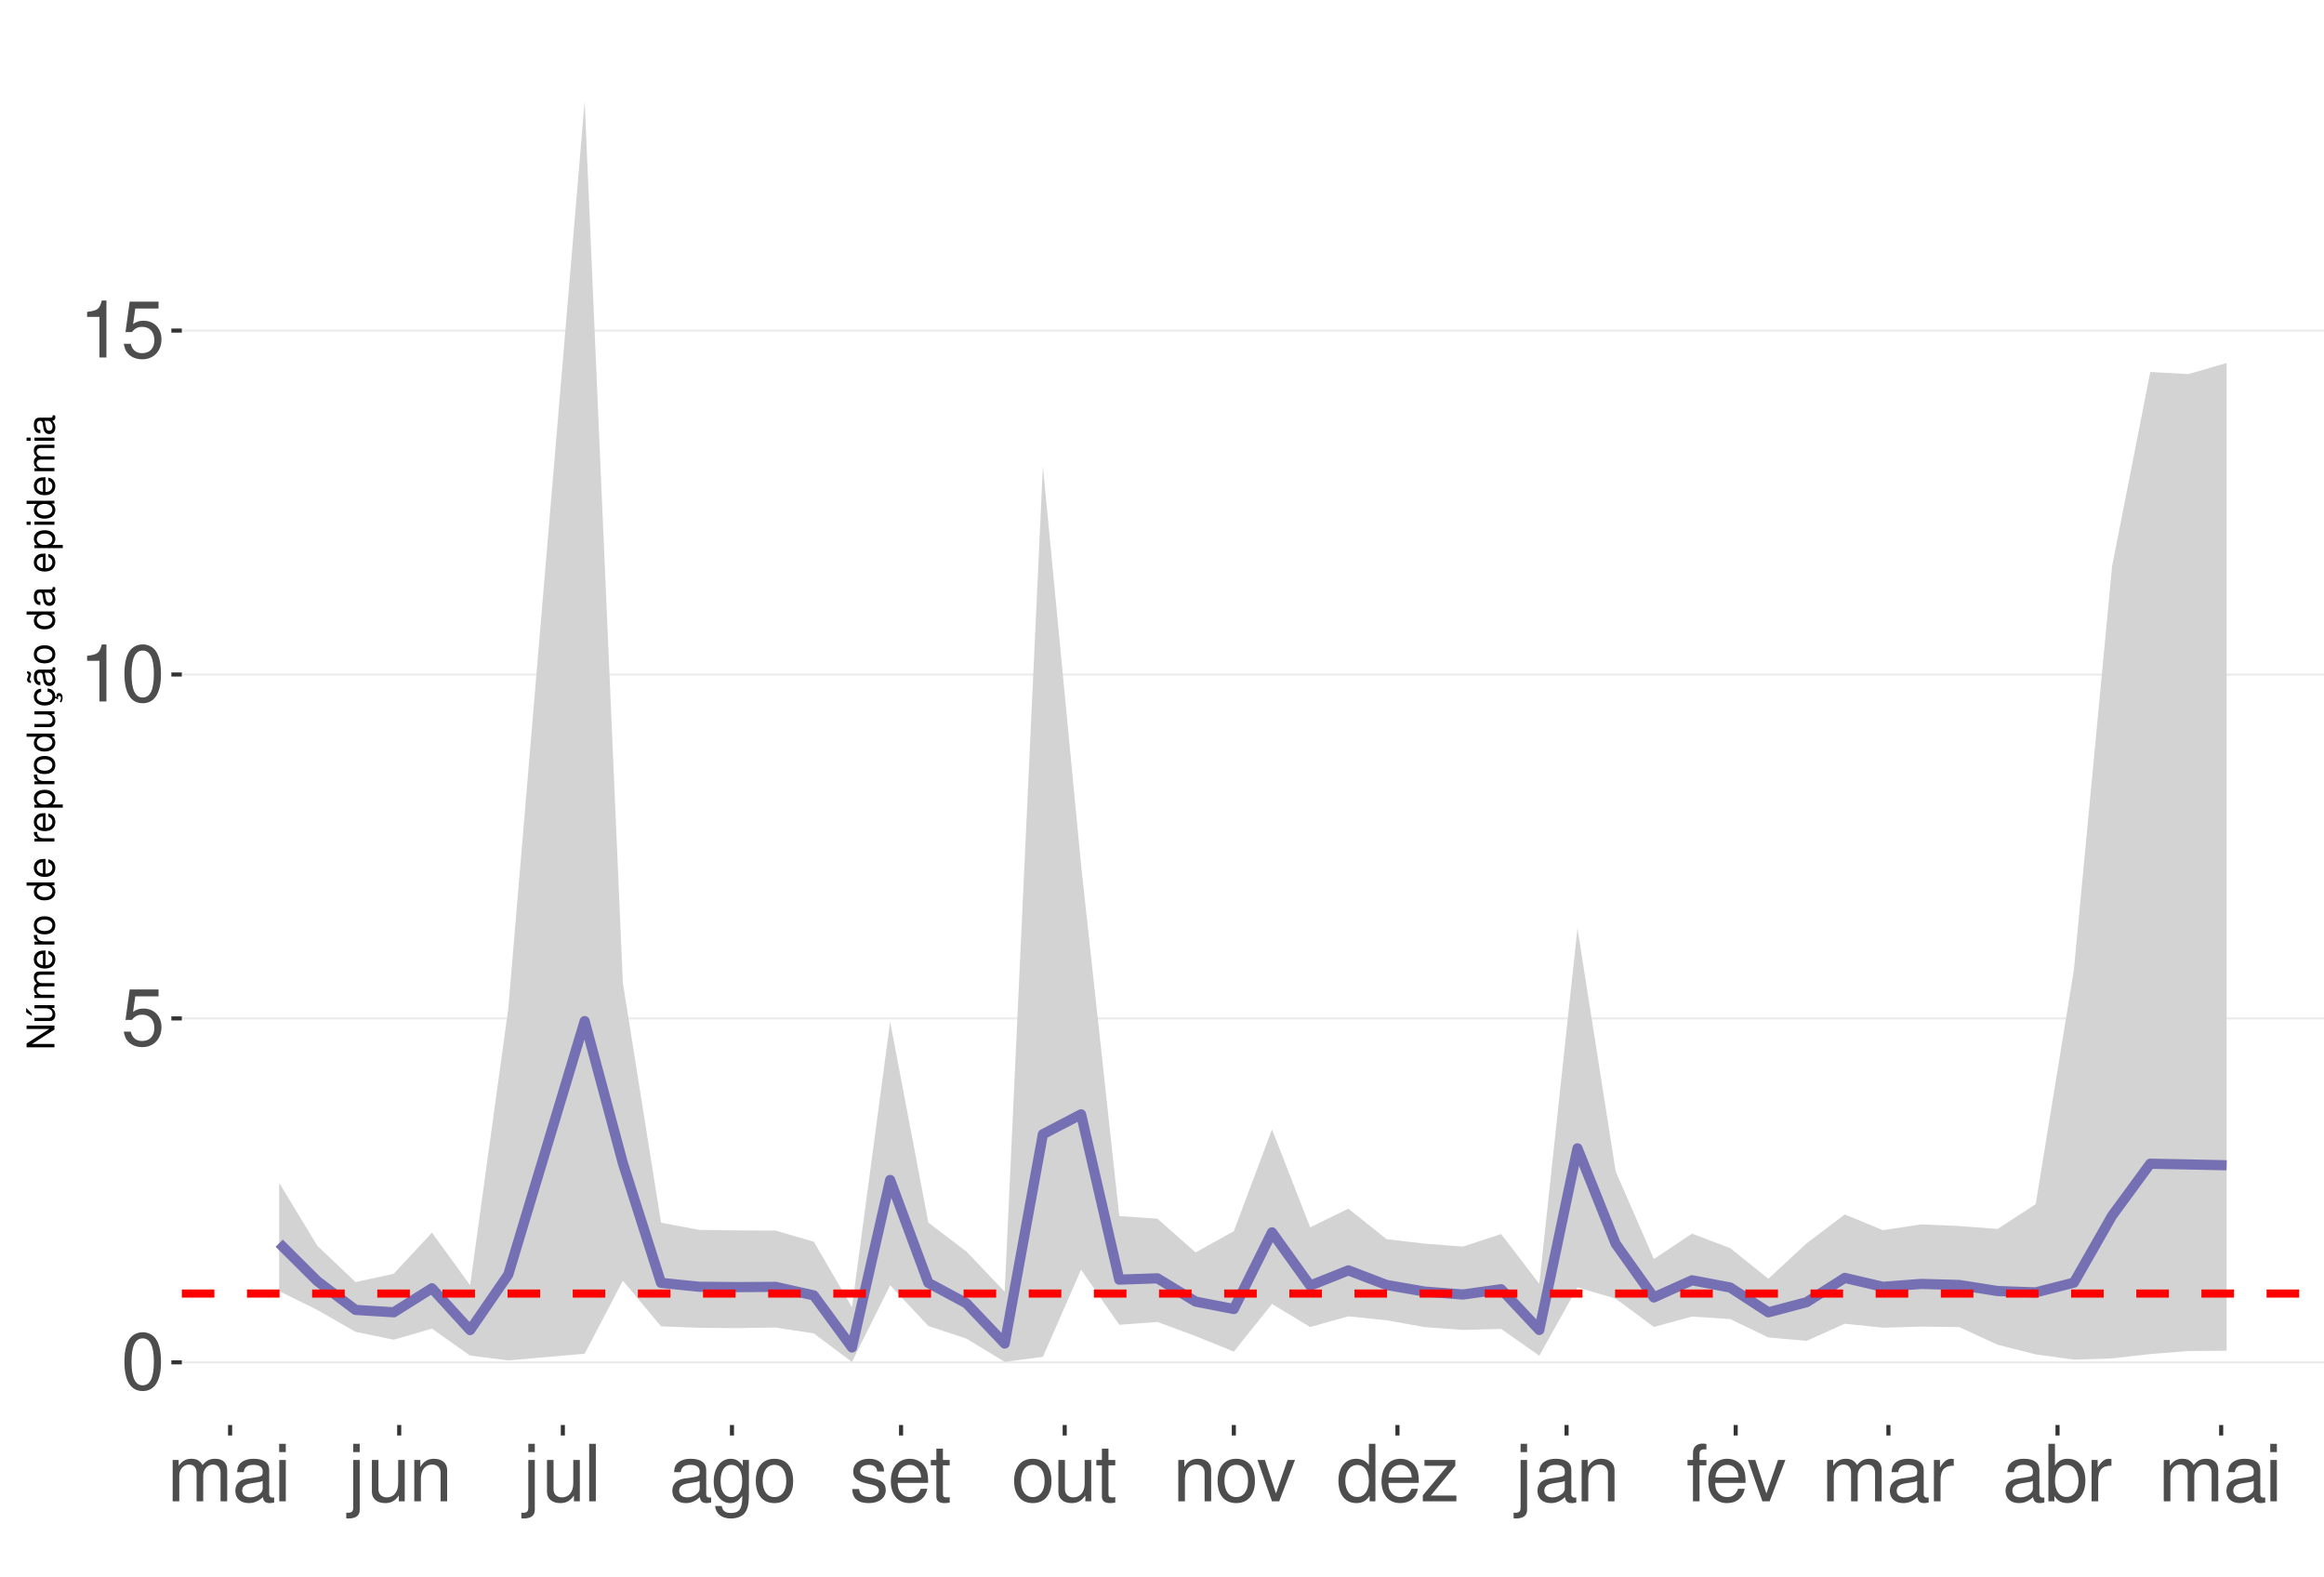
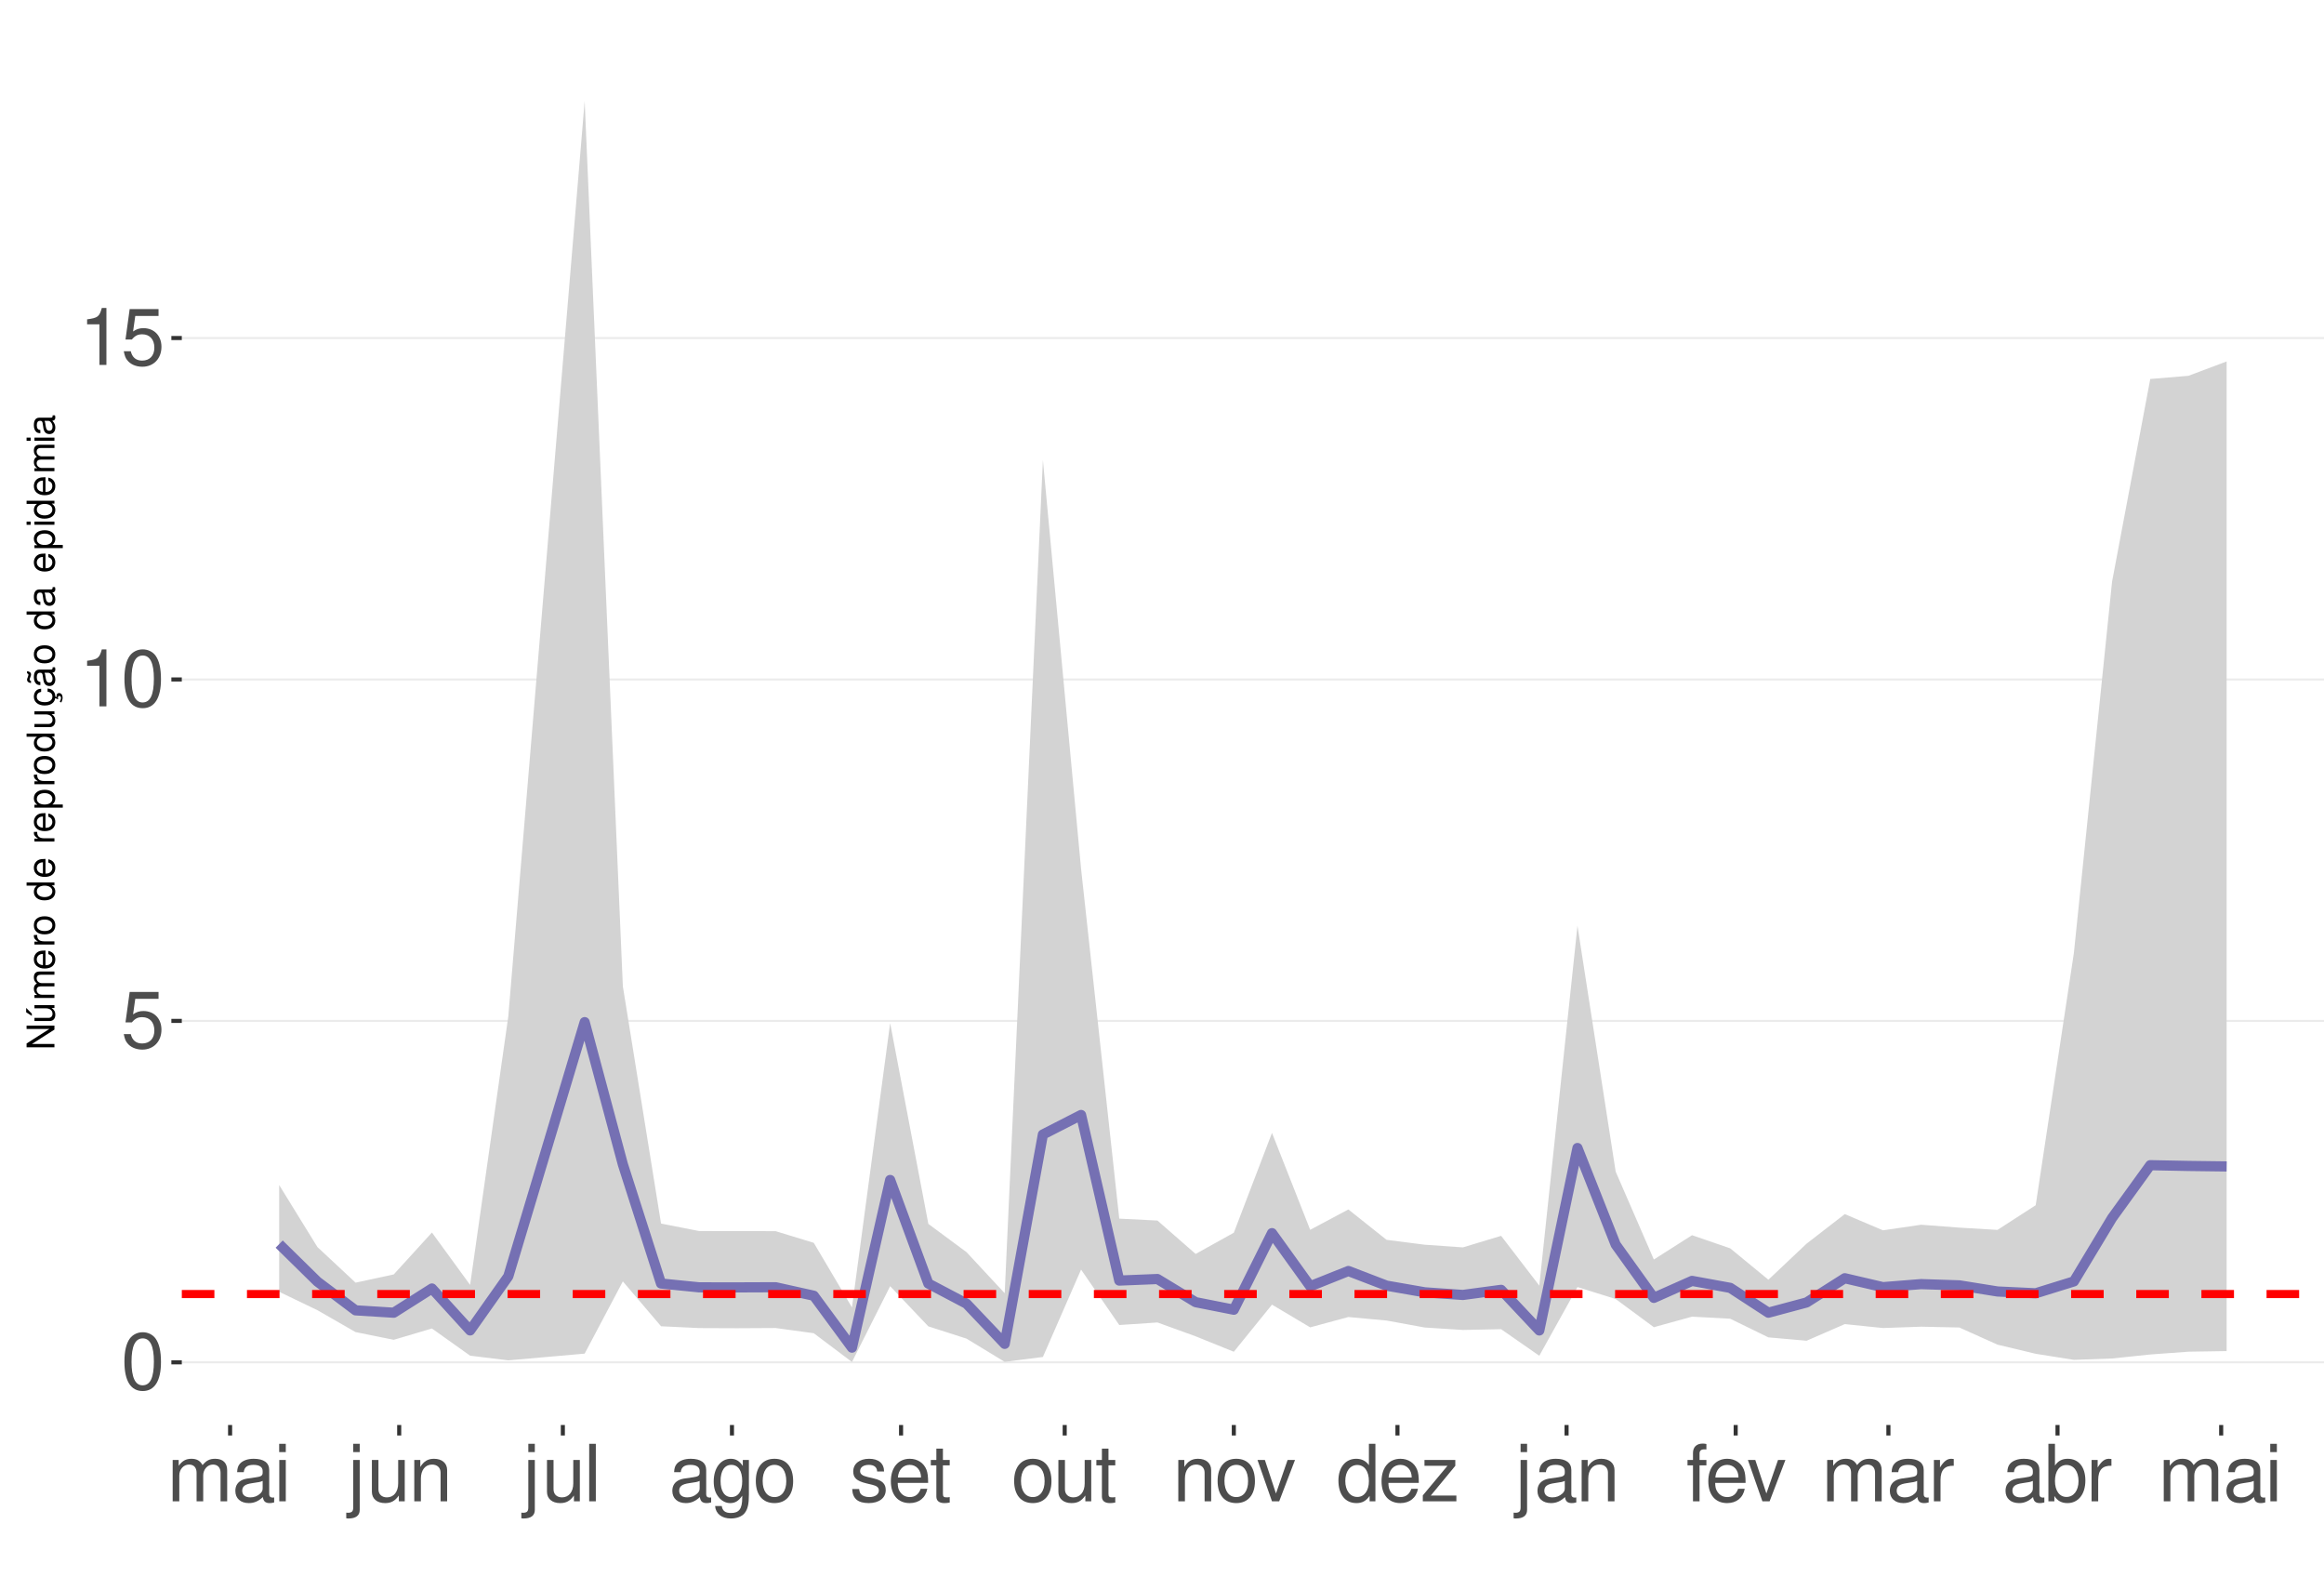
<svg xmlns="http://www.w3.org/2000/svg" xmlns:xlink="http://www.w3.org/1999/xlink" width="609pt" height="413pt" viewBox="0 0 609 413" version="1.1">
  <defs>
    <g>
      <symbol overflow="visible" id="glyph0-0">
        <path style="stroke:none;" d="" />
      </symbol>
      <symbol overflow="visible" id="glyph0-1">
        <path style="stroke:none;" d="M 5.688 -14.938 C 4.312 -14.938 3.078 -14.312 2.312 -13.297 C 1.359 -11.984 0.891 -10 0.891 -7.234 C 0.891 -2.188 2.547 0.469 5.688 0.469 C 8.781 0.469 10.469 -2.188 10.469 -7.109 C 10.469 -10 10.016 -11.938 9.047 -13.297 C 8.281 -14.328 7.062 -14.938 5.688 -14.938 Z M 5.688 -13.328 C 7.641 -13.328 8.609 -11.312 8.609 -7.266 C 8.609 -3.016 7.656 -1.031 5.641 -1.031 C 3.719 -1.031 2.75 -3.094 2.75 -7.203 C 2.75 -11.312 3.719 -13.328 5.688 -13.328 Z M 5.688 -13.328 " />
      </symbol>
      <symbol overflow="visible" id="glyph0-2">
        <path style="stroke:none;" d="M 9.828 -14.641 L 2.266 -14.641 L 1.172 -6.672 L 2.844 -6.672 C 3.703 -7.688 4.406 -8.031 5.562 -8.031 C 7.516 -8.031 8.734 -6.688 8.734 -4.531 C 8.734 -2.422 7.516 -1.141 5.531 -1.141 C 3.953 -1.141 2.969 -1.938 2.547 -3.594 L 0.719 -3.594 C 0.969 -2.391 1.172 -1.812 1.609 -1.281 C 2.438 -0.172 3.922 0.469 5.578 0.469 C 8.531 0.469 10.594 -1.672 10.594 -4.766 C 10.594 -7.656 8.672 -9.641 5.859 -9.641 C 4.828 -9.641 4 -9.375 3.156 -8.766 L 3.734 -12.844 L 9.828 -12.844 Z M 9.828 -14.641 " />
      </symbol>
      <symbol overflow="visible" id="glyph0-3">
        <path style="stroke:none;" d="M 5.344 -10.641 L 5.344 0 L 7.172 0 L 7.172 -14.938 L 5.969 -14.938 C 5.328 -12.641 4.922 -12.328 2.109 -11.953 L 2.109 -10.641 Z M 5.344 -10.641 " />
      </symbol>
      <symbol overflow="visible" id="glyph0-4">
        <path style="stroke:none;" d="M 1.453 -10.828 L 1.453 0 L 3.188 0 L 3.188 -6.797 C 3.188 -8.359 4.312 -9.625 5.719 -9.625 C 7 -9.625 7.719 -8.844 7.719 -7.453 L 7.719 0 L 9.453 0 L 9.453 -6.797 C 9.453 -8.359 10.594 -9.625 12 -9.625 C 13.266 -9.625 14 -8.812 14 -7.453 L 14 0 L 15.734 0 L 15.734 -8.125 C 15.734 -10.062 14.625 -11.141 12.594 -11.141 C 11.156 -11.141 10.281 -10.703 9.281 -9.484 C 8.641 -10.641 7.766 -11.141 6.359 -11.141 C 4.922 -11.141 3.953 -10.594 3.031 -9.297 L 3.031 -10.828 Z M 1.453 -10.828 " />
      </symbol>
      <symbol overflow="visible" id="glyph0-5">
        <path style="stroke:none;" d="M 11.047 -1.016 C 10.859 -0.969 10.781 -0.969 10.672 -0.969 C 10.078 -0.969 9.75 -1.281 9.75 -1.812 L 9.75 -8.188 C 9.75 -10.094 8.344 -11.141 5.688 -11.141 C 4.094 -11.141 2.828 -10.672 2.094 -9.875 C 1.594 -9.312 1.391 -8.703 1.344 -7.625 L 3.078 -7.625 C 3.219 -8.938 4 -9.547 5.625 -9.547 C 7.188 -9.547 8.031 -8.969 8.031 -7.938 L 8.031 -7.484 C 8.016 -6.734 7.641 -6.469 6.234 -6.281 C 3.797 -5.969 3.422 -5.891 2.766 -5.625 C 1.516 -5.078 0.875 -4.125 0.875 -2.734 C 0.875 -0.766 2.234 0.469 4.422 0.469 C 5.781 0.469 6.875 0 8.094 -1.109 C 8.219 0 8.766 0.469 9.875 0.469 C 10.25 0.469 10.469 0.438 11.047 0.297 Z M 8.031 -3.406 C 8.031 -2.828 7.875 -2.484 7.359 -2 C 6.656 -1.359 5.797 -1.031 4.797 -1.031 C 3.453 -1.031 2.672 -1.672 2.672 -2.766 C 2.672 -3.906 3.406 -4.484 5.266 -4.75 C 7.109 -5 7.453 -5.078 8.031 -5.344 Z M 8.031 -3.406 " />
      </symbol>
      <symbol overflow="visible" id="glyph0-6">
        <path style="stroke:none;" d="M 3.094 -10.828 L 1.391 -10.828 L 1.391 0 L 3.094 0 Z M 3.094 -15.062 L 1.359 -15.062 L 1.359 -12.891 L 3.094 -12.891 Z M 3.094 -15.062 " />
      </symbol>
      <symbol overflow="visible" id="glyph0-7">
        <path style="stroke:none;" d="M 1.453 -10.828 L 1.453 1.562 C 1.453 2.641 1.109 3 0.047 3 C -0.078 3 -0.141 3 -0.375 2.969 L -0.375 4.438 C -0.172 4.484 -0.062 4.5 0.203 4.5 C 2.141 4.5 3.156 3.734 3.156 2.25 L 3.156 -10.828 Z M 3.156 -15.062 L 1.453 -15.062 L 1.453 -12.891 L 3.156 -12.891 Z M 3.156 -15.062 " />
      </symbol>
      <symbol overflow="visible" id="glyph0-8">
        <path style="stroke:none;" d="M 9.953 0 L 9.953 -10.828 L 8.234 -10.828 L 8.234 -4.688 C 8.234 -2.484 7.078 -1.031 5.281 -1.031 C 3.922 -1.031 3.062 -1.859 3.062 -3.156 L 3.062 -10.828 L 1.344 -10.828 L 1.344 -2.484 C 1.344 -0.688 2.688 0.469 4.797 0.469 C 6.375 0.469 7.391 -0.078 8.406 -1.516 L 8.406 0 Z M 9.953 0 " />
      </symbol>
      <symbol overflow="visible" id="glyph0-9">
        <path style="stroke:none;" d="M 1.453 -10.828 L 1.453 0 L 3.188 0 L 3.188 -5.969 C 3.188 -8.188 4.344 -9.625 6.109 -9.625 C 7.484 -9.625 8.344 -8.797 8.344 -7.5 L 8.344 0 L 10.062 0 L 10.062 -8.188 C 10.062 -9.984 8.719 -11.141 6.625 -11.141 C 5.016 -11.141 3.984 -10.516 3.031 -9 L 3.031 -10.828 Z M 1.453 -10.828 " />
      </symbol>
      <symbol overflow="visible" id="glyph0-10">
        <path style="stroke:none;" d="M 3.141 -15.062 L 1.406 -15.062 L 1.406 0 L 3.141 0 Z M 3.141 -15.062 " />
      </symbol>
      <symbol overflow="visible" id="glyph0-11">
        <path style="stroke:none;" d="M 8.344 -10.828 L 8.344 -9.25 C 7.484 -10.562 6.531 -11.141 5.172 -11.141 C 2.547 -11.141 0.719 -8.703 0.719 -5.219 C 0.719 -3.406 1.156 -2.094 2.094 -0.984 C 2.891 -0.047 3.922 0.469 5.047 0.469 C 6.344 0.469 7.266 -0.109 8.188 -1.469 L 8.188 -0.906 C 8.188 1.984 7.375 3.062 5.219 3.062 C 3.766 3.062 3 2.484 2.828 1.234 L 1.078 1.234 C 1.234 3.25 2.828 4.5 5.188 4.5 C 6.781 4.5 8.094 3.984 8.797 3.125 C 9.625 2.109 9.938 0.766 9.938 -1.781 L 9.938 -10.828 Z M 5.328 -9.547 C 7.141 -9.547 8.188 -8.016 8.188 -5.266 C 8.188 -2.641 7.125 -1.109 5.328 -1.109 C 3.547 -1.109 2.516 -2.672 2.516 -5.328 C 2.516 -7.969 3.547 -9.547 5.328 -9.547 Z M 5.328 -9.547 " />
      </symbol>
      <symbol overflow="visible" id="glyph0-12">
        <path style="stroke:none;" d="M 5.625 -11.141 C 2.562 -11.141 0.75 -8.969 0.75 -5.328 C 0.75 -1.672 2.562 0.469 5.641 0.469 C 8.703 0.469 10.531 -1.688 10.531 -5.25 C 10.531 -9 8.766 -11.141 5.625 -11.141 Z M 5.641 -9.547 C 7.578 -9.547 8.734 -7.953 8.734 -5.266 C 8.734 -2.703 7.547 -1.109 5.641 -1.109 C 3.719 -1.109 2.547 -2.703 2.547 -5.328 C 2.547 -7.953 3.719 -9.547 5.641 -9.547 Z M 5.641 -9.547 " />
      </symbol>
      <symbol overflow="visible" id="glyph0-13">
        <path style="stroke:none;" d="M 9.047 -7.812 C 9.031 -9.938 7.625 -11.141 5.125 -11.141 C 2.609 -11.141 0.969 -9.828 0.969 -7.828 C 0.969 -6.141 1.844 -5.328 4.406 -4.703 L 6.016 -4.312 C 7.203 -4.031 7.688 -3.594 7.688 -2.828 C 7.688 -1.797 6.672 -1.109 5.172 -1.109 C 4.234 -1.109 3.453 -1.391 3.016 -1.844 C 2.75 -2.141 2.625 -2.453 2.516 -3.219 L 0.703 -3.219 C 0.781 -0.719 2.188 0.469 5.016 0.469 C 7.75 0.469 9.484 -0.875 9.484 -2.953 C 9.484 -4.562 8.578 -5.453 6.422 -5.969 L 4.766 -6.359 C 3.359 -6.688 2.766 -7.141 2.766 -7.906 C 2.766 -8.922 3.656 -9.547 5.062 -9.547 C 6.438 -9.547 7.188 -8.938 7.234 -7.812 Z M 9.047 -7.812 " />
      </symbol>
      <symbol overflow="visible" id="glyph0-14">
        <path style="stroke:none;" d="M 10.594 -4.828 C 10.594 -6.484 10.469 -7.484 10.156 -8.281 C 9.453 -10.062 7.812 -11.141 5.781 -11.141 C 2.766 -11.141 0.828 -8.844 0.828 -5.266 C 0.828 -1.688 2.688 0.469 5.75 0.469 C 8.219 0.469 9.938 -0.922 10.375 -3.281 L 8.641 -3.281 C 8.156 -1.859 7.188 -1.109 5.797 -1.109 C 4.703 -1.109 3.781 -1.609 3.203 -2.516 C 2.781 -3.141 2.641 -3.766 2.625 -4.828 Z M 2.672 -6.234 C 2.812 -8.234 4.031 -9.547 5.766 -9.547 C 7.516 -9.547 8.734 -8.188 8.734 -6.234 Z M 2.672 -6.234 " />
      </symbol>
      <symbol overflow="visible" id="glyph0-15">
        <path style="stroke:none;" d="M 5.25 -10.828 L 3.469 -10.828 L 3.469 -13.797 L 1.75 -13.797 L 1.75 -10.828 L 0.297 -10.828 L 0.297 -9.422 L 1.75 -9.422 L 1.75 -1.234 C 1.75 -0.125 2.5 0.469 3.844 0.469 C 4.297 0.469 4.672 0.438 5.25 0.328 L 5.25 -1.109 C 5 -1.047 4.766 -1.031 4.422 -1.031 C 3.672 -1.031 3.469 -1.234 3.469 -2 L 3.469 -9.422 L 5.25 -9.422 Z M 5.25 -10.828 " />
      </symbol>
      <symbol overflow="visible" id="glyph0-16">
        <path style="stroke:none;" d="M 5.891 0 L 10.031 -10.828 L 8.094 -10.828 L 5.047 -2.047 L 2.141 -10.828 L 0.203 -10.828 L 4 0 Z M 5.891 0 " />
      </symbol>
      <symbol overflow="visible" id="glyph0-17">
        <path style="stroke:none;" d="M 10.219 -15.062 L 8.516 -15.062 L 8.516 -9.453 C 7.781 -10.562 6.625 -11.141 5.188 -11.141 C 2.375 -11.141 0.531 -8.875 0.531 -5.438 C 0.531 -1.781 2.312 0.469 5.25 0.469 C 6.734 0.469 7.766 -0.078 8.703 -1.422 L 8.703 0 L 10.219 0 Z M 5.469 -9.516 C 7.328 -9.516 8.516 -7.891 8.516 -5.281 C 8.516 -2.781 7.312 -1.141 5.5 -1.141 C 3.594 -1.141 2.328 -2.812 2.328 -5.328 C 2.328 -7.844 3.594 -9.516 5.469 -9.516 Z M 5.469 -9.516 " />
      </symbol>
      <symbol overflow="visible" id="glyph0-18">
        <path style="stroke:none;" d="M 9.156 -10.828 L 1.078 -10.828 L 1.078 -9.312 L 7.109 -9.312 L 0.641 -1.547 L 0.641 0 L 9.438 0 L 9.438 -1.516 L 2.734 -1.516 L 9.156 -9.297 Z M 9.156 -10.828 " />
      </symbol>
      <symbol overflow="visible" id="glyph0-19">
        <path style="stroke:none;" d="M 5.328 -10.828 L 3.531 -10.828 L 3.531 -12.516 C 3.531 -13.234 3.922 -13.609 4.734 -13.609 C 4.875 -13.609 4.938 -13.609 5.328 -13.594 L 5.328 -15.016 C 4.938 -15.094 4.703 -15.125 4.359 -15.125 C 2.766 -15.125 1.812 -14.219 1.812 -12.656 L 1.812 -10.828 L 0.375 -10.828 L 0.375 -9.422 L 1.812 -9.422 L 1.812 0 L 3.531 0 L 3.531 -9.422 L 5.328 -9.422 Z M 5.328 -10.828 " />
      </symbol>
      <symbol overflow="visible" id="glyph0-20">
        <path style="stroke:none;" d="M 1.422 -10.828 L 1.422 0 L 3.156 0 L 3.156 -5.625 C 3.188 -8.219 4.25 -9.375 6.625 -9.312 L 6.625 -11.078 C 6.344 -11.109 6.172 -11.141 5.969 -11.141 C 4.859 -11.141 4 -10.469 3.016 -8.859 L 3.016 -10.828 Z M 1.422 -10.828 " />
      </symbol>
      <symbol overflow="visible" id="glyph0-21">
        <path style="stroke:none;" d="M 1.109 -15.062 L 1.109 0 L 2.672 0 L 2.672 -1.391 C 3.484 -0.125 4.578 0.469 6.094 0.469 C 8.938 0.469 10.797 -1.859 10.797 -5.453 C 10.797 -8.969 9.047 -11.141 6.172 -11.141 C 4.688 -11.141 3.641 -10.578 2.828 -9.359 L 2.828 -15.062 Z M 5.844 -9.516 C 7.766 -9.516 9 -7.844 9 -5.266 C 9 -2.812 7.719 -1.141 5.844 -1.141 C 4 -1.141 2.828 -2.781 2.828 -5.328 C 2.828 -7.875 4 -9.516 5.844 -9.516 Z M 5.844 -9.516 " />
      </symbol>
      <symbol overflow="visible" id="glyph1-0">
        <path style="stroke:none;" d="" />
      </symbol>
      <symbol overflow="visible" id="glyph1-1">
        <path style="stroke:none;" d="M -7.297 -6.453 L -7.297 -5.578 L -1.328 -5.578 L -7.297 -1.766 L -7.297 -0.766 L 0 -0.766 L 0 -1.641 L -5.906 -1.641 L 0 -5.406 L 0 -6.453 Z M -7.297 -6.453 " />
      </symbol>
      <symbol overflow="visible" id="glyph1-2">
        <path style="stroke:none;" d="M 0 -4.812 L -5.234 -4.812 L -5.234 -3.984 L -2.266 -3.984 C -1.203 -3.984 -0.5 -3.438 -0.5 -2.562 C -0.5 -1.906 -0.906 -1.484 -1.531 -1.484 L -5.234 -1.484 L -5.234 -0.656 L -1.203 -0.656 C -0.328 -0.656 0.234 -1.297 0.234 -2.312 C 0.234 -3.094 -0.047 -3.578 -0.734 -4.062 L 0 -4.062 Z M -7.406 -2.953 L -5.922 -2 L -5.922 -2.594 L -7.406 -4.094 Z M -7.406 -2.953 " />
      </symbol>
      <symbol overflow="visible" id="glyph1-3">
        <path style="stroke:none;" d="M -5.234 -0.703 L 0 -0.703 L 0 -1.547 L -3.297 -1.547 C -4.047 -1.547 -4.656 -2.094 -4.656 -2.766 C -4.656 -3.391 -4.281 -3.734 -3.609 -3.734 L 0 -3.734 L 0 -4.578 L -3.297 -4.578 C -4.047 -4.578 -4.656 -5.125 -4.656 -5.812 C -4.656 -6.422 -4.266 -6.781 -3.609 -6.781 L 0 -6.781 L 0 -7.625 L -3.938 -7.625 C -4.875 -7.625 -5.391 -7.078 -5.391 -6.094 C -5.391 -5.406 -5.188 -4.984 -4.594 -4.484 C -5.156 -4.188 -5.391 -3.766 -5.391 -3.078 C -5.391 -2.375 -5.125 -1.906 -4.5 -1.469 L -5.234 -1.469 Z M -5.234 -0.703 " />
      </symbol>
      <symbol overflow="visible" id="glyph1-4">
        <path style="stroke:none;" d="M -2.344 -5.125 C -3.141 -5.125 -3.625 -5.062 -4.016 -4.922 C -4.875 -4.578 -5.391 -3.781 -5.391 -2.797 C -5.391 -1.344 -4.281 -0.406 -2.547 -0.406 C -0.812 -0.406 0.234 -1.297 0.234 -2.781 C 0.234 -3.984 -0.453 -4.812 -1.594 -5.016 L -1.594 -4.188 C -0.906 -3.953 -0.547 -3.484 -0.547 -2.812 C -0.547 -2.281 -0.781 -1.828 -1.219 -1.547 C -1.516 -1.344 -1.812 -1.281 -2.344 -1.266 Z M -3.016 -1.297 C -3.984 -1.359 -4.625 -1.953 -4.625 -2.797 C -4.625 -3.641 -3.953 -4.234 -3.016 -4.234 Z M -3.016 -1.297 " />
      </symbol>
      <symbol overflow="visible" id="glyph1-5">
        <path style="stroke:none;" d="M -5.234 -0.688 L 0 -0.688 L 0 -1.531 L -2.719 -1.531 C -3.984 -1.547 -4.547 -2.062 -4.516 -3.203 L -5.359 -3.203 C -5.375 -3.062 -5.391 -2.984 -5.391 -2.891 C -5.391 -2.344 -5.062 -1.938 -4.297 -1.453 L -5.234 -1.453 Z M -5.234 -0.688 " />
      </symbol>
      <symbol overflow="visible" id="glyph1-6">
        <path style="stroke:none;" d="M -5.391 -2.719 C -5.391 -1.234 -4.344 -0.359 -2.578 -0.359 C -0.812 -0.359 0.234 -1.234 0.234 -2.734 C 0.234 -4.203 -0.812 -5.094 -2.547 -5.094 C -4.359 -5.094 -5.391 -4.234 -5.391 -2.719 Z M -4.625 -2.734 C -4.625 -3.672 -3.844 -4.234 -2.547 -4.234 C -1.312 -4.234 -0.547 -3.656 -0.547 -2.734 C -0.547 -1.797 -1.312 -1.234 -2.578 -1.234 C -3.844 -1.234 -4.625 -1.797 -4.625 -2.734 Z M -4.625 -2.734 " />
      </symbol>
      <symbol overflow="visible" id="glyph1-7">
        <path style="stroke:none;" d="" />
      </symbol>
      <symbol overflow="visible" id="glyph1-8">
        <path style="stroke:none;" d="M -7.297 -4.953 L -7.297 -4.125 L -4.578 -4.125 C -5.109 -3.766 -5.391 -3.203 -5.391 -2.516 C -5.391 -1.156 -4.297 -0.266 -2.625 -0.266 C -0.859 -0.266 0.234 -1.125 0.234 -2.547 C 0.234 -3.266 -0.047 -3.766 -0.688 -4.203 L 0 -4.203 L 0 -4.953 Z M -4.609 -2.656 C -4.609 -3.547 -3.812 -4.125 -2.562 -4.125 C -1.344 -4.125 -0.547 -3.547 -0.547 -2.656 C -0.547 -1.734 -1.359 -1.125 -2.578 -1.125 C -3.797 -1.125 -4.609 -1.734 -4.609 -2.656 Z M -4.609 -2.656 " />
      </symbol>
      <symbol overflow="visible" id="glyph1-9">
        <path style="stroke:none;" d="M 2.188 -0.547 L 2.188 -1.375 L -0.547 -1.375 C -0.016 -1.812 0.234 -2.312 0.234 -2.984 C 0.234 -4.344 -0.859 -5.234 -2.531 -5.234 C -4.297 -5.234 -5.391 -4.375 -5.391 -2.984 C -5.391 -2.266 -5.062 -1.703 -4.453 -1.312 L -5.234 -1.312 L -5.234 -0.547 Z M -4.609 -2.844 C -4.609 -3.766 -3.797 -4.359 -2.547 -4.359 C -1.359 -4.359 -0.547 -3.75 -0.547 -2.844 C -0.547 -1.953 -1.344 -1.375 -2.578 -1.375 C -3.812 -1.375 -4.609 -1.953 -4.609 -2.844 Z M -4.609 -2.844 " />
      </symbol>
      <symbol overflow="visible" id="glyph1-10">
        <path style="stroke:none;" d="M 0 -4.812 L -5.234 -4.812 L -5.234 -3.984 L -2.266 -3.984 C -1.203 -3.984 -0.5 -3.438 -0.5 -2.562 C -0.5 -1.906 -0.906 -1.484 -1.531 -1.484 L -5.234 -1.484 L -5.234 -0.656 L -1.203 -0.656 C -0.328 -0.656 0.234 -1.297 0.234 -2.312 C 0.234 -3.094 -0.047 -3.578 -0.734 -4.062 L 0 -4.062 Z M 0 -4.812 " />
      </symbol>
      <symbol overflow="visible" id="glyph1-11">
        <path style="stroke:none;" d="M 0.234 -2.641 C 0.234 -3.875 -0.547 -4.703 -1.797 -4.766 L -1.797 -3.938 C -0.953 -3.797 -0.531 -3.359 -0.531 -2.656 C -0.531 -1.734 -1.281 -1.188 -2.516 -1.188 C -3.844 -1.188 -4.625 -1.719 -4.625 -2.625 C -4.625 -3.328 -4.203 -3.766 -3.484 -3.875 L -3.484 -4.703 C -3.984 -4.672 -4.312 -4.562 -4.609 -4.359 C -5.094 -4 -5.391 -3.375 -5.391 -2.641 C -5.391 -1.219 -4.266 -0.312 -2.531 -0.312 C -1.469 -0.312 -0.625 -0.672 -0.156 -1.312 C 0.047 -1.594 0.125 -1.812 0.203 -2.25 L 0.922 -1.938 L 0.984 -2.062 C 0.938 -2.188 0.906 -2.25 0.906 -2.375 C 0.906 -2.656 1.047 -2.828 1.281 -2.828 C 1.547 -2.828 1.734 -2.594 1.734 -2.297 C 1.734 -2.031 1.672 -1.844 1.438 -1.406 L 1.406 -1.312 L 1.812 -1.094 C 2.078 -1.75 2.141 -1.953 2.141 -2.344 C 2.141 -3.109 1.781 -3.578 1.203 -3.578 C 0.781 -3.578 0.547 -3.297 0.547 -2.797 C 0.547 -2.703 0.547 -2.641 0.562 -2.516 Z M 0.234 -2.641 " />
      </symbol>
      <symbol overflow="visible" id="glyph1-12">
        <path style="stroke:none;" d="M -0.484 -5.344 C -0.469 -5.266 -0.469 -5.219 -0.469 -5.172 C -0.469 -4.875 -0.625 -4.719 -0.875 -4.719 L -3.953 -4.719 C -4.891 -4.719 -5.391 -4.047 -5.391 -2.75 C -5.391 -1.984 -5.172 -1.375 -4.781 -1.016 C -4.516 -0.766 -4.203 -0.672 -3.688 -0.656 L -3.688 -1.484 C -4.328 -1.562 -4.625 -1.938 -4.625 -2.719 C -4.625 -3.484 -4.344 -3.891 -3.844 -3.891 L -3.625 -3.891 C -3.266 -3.875 -3.125 -3.703 -3.047 -3.016 C -2.891 -1.844 -2.844 -1.656 -2.719 -1.344 C -2.453 -0.734 -2 -0.422 -1.312 -0.422 C -0.375 -0.422 0.234 -1.078 0.234 -2.141 C 0.234 -2.797 0 -3.328 -0.547 -3.922 C 0 -3.984 0.234 -4.234 0.234 -4.781 C 0.234 -4.953 0.203 -5.062 0.141 -5.344 Z M -1.656 -3.891 C -1.375 -3.891 -1.203 -3.812 -0.969 -3.562 C -0.656 -3.219 -0.5 -2.812 -0.5 -2.312 C -0.5 -1.672 -0.812 -1.297 -1.344 -1.297 C -1.891 -1.297 -2.172 -1.656 -2.297 -2.547 C -2.422 -3.438 -2.453 -3.609 -2.594 -3.891 Z M -7.172 -3.75 C -6.922 -3.672 -6.812 -3.547 -6.812 -3.375 C -6.812 -3.25 -6.875 -2.984 -6.984 -2.734 C -7.156 -2.312 -7.172 -2.25 -7.172 -2.047 C -7.172 -1.594 -6.797 -1.297 -6.141 -1.188 L -6.141 -1.766 C -6.375 -1.812 -6.5 -1.938 -6.5 -2.094 C -6.5 -2.203 -6.469 -2.344 -6.375 -2.578 C -6.156 -3.156 -6.125 -3.234 -6.125 -3.438 C -6.125 -3.922 -6.484 -4.219 -7.172 -4.312 Z M -7.172 -3.75 " />
      </symbol>
      <symbol overflow="visible" id="glyph1-13">
        <path style="stroke:none;" d="M -0.484 -5.344 C -0.469 -5.266 -0.469 -5.219 -0.469 -5.172 C -0.469 -4.875 -0.625 -4.719 -0.875 -4.719 L -3.953 -4.719 C -4.891 -4.719 -5.391 -4.047 -5.391 -2.75 C -5.391 -1.984 -5.172 -1.375 -4.781 -1.016 C -4.516 -0.766 -4.203 -0.672 -3.688 -0.656 L -3.688 -1.484 C -4.328 -1.562 -4.625 -1.938 -4.625 -2.719 C -4.625 -3.484 -4.344 -3.891 -3.844 -3.891 L -3.625 -3.891 C -3.266 -3.875 -3.125 -3.703 -3.047 -3.016 C -2.891 -1.844 -2.844 -1.656 -2.719 -1.344 C -2.453 -0.734 -2 -0.422 -1.312 -0.422 C -0.375 -0.422 0.234 -1.078 0.234 -2.141 C 0.234 -2.797 0 -3.328 -0.547 -3.922 C 0 -3.984 0.234 -4.234 0.234 -4.781 C 0.234 -4.953 0.203 -5.062 0.141 -5.344 Z M -1.656 -3.891 C -1.375 -3.891 -1.203 -3.812 -0.969 -3.562 C -0.656 -3.219 -0.5 -2.812 -0.5 -2.312 C -0.5 -1.672 -0.812 -1.297 -1.344 -1.297 C -1.891 -1.297 -2.172 -1.656 -2.297 -2.547 C -2.422 -3.438 -2.453 -3.609 -2.594 -3.891 Z M -1.656 -3.891 " />
      </symbol>
      <symbol overflow="visible" id="glyph1-14">
        <path style="stroke:none;" d="M -5.234 -1.5 L -5.234 -0.672 L 0 -0.672 L 0 -1.5 Z M -7.297 -1.5 L -7.297 -0.656 L -6.234 -0.656 L -6.234 -1.5 Z M -7.297 -1.5 " />
      </symbol>
    </g>
    <clipPath id="clip1">
      <path d="M 47.645 9.961 L 609 9.961 L 609 373.328 L 47.645 373.328 Z M 47.645 9.961 " />
    </clipPath>
    <clipPath id="clip2">
      <path d="M 47.645 356 L 609 356 L 609 358 L 47.645 358 Z M 47.645 356 " />
    </clipPath>
    <clipPath id="clip3">
-       <path d="M 47.645 266 L 609 266 L 609 268 L 47.645 268 Z M 47.645 266 " />
+       <path d="M 47.645 267 L 609 267 L 609 268 L 47.645 268 Z M 47.645 267 " />
    </clipPath>
    <clipPath id="clip4">
-       <path d="M 47.645 176 L 609 176 L 609 177 L 47.645 177 Z M 47.645 176 " />
+       <path d="M 47.645 177 L 609 177 L 609 179 L 47.645 179 Z M 47.645 177 " />
    </clipPath>
    <clipPath id="clip5">
-       <path d="M 47.645 86 L 609 86 L 609 87 L 47.645 87 Z M 47.645 86 " />
+       <path d="M 47.645 88 L 609 88 L 609 89 L 47.645 89 Z M 47.645 88 " />
    </clipPath>
    <clipPath id="clip6">
-       <path d="M 47.645 337 L 609 337 L 609 340 L 47.645 340 Z M 47.645 337 " />
+       <path d="M 47.645 337 L 609 337 L 609 341 L 47.645 341 Z M 47.645 337 " />
    </clipPath>
  </defs>
  <g id="surface73">
    <rect x="0" y="0" width="609" height="413" style="fill:rgb(100%,100%,100%);fill-opacity:1;stroke:none;" />
    <rect x="0" y="0" width="609" height="413" style="fill:rgb(100%,100%,100%);fill-opacity:1;stroke:none;" />
    <path style="fill:none;stroke-width:1.067;stroke-linecap:round;stroke-linejoin:round;stroke:rgb(100%,100%,100%);stroke-opacity:1;stroke-miterlimit:10;" d="M 0 413 L 609 413 L 609 0 L 0 0 Z M 0 413 " />
    <g clip-path="url(#clip1)" clip-rule="nonzero">
      <path style=" stroke:none;fill-rule:nonzero;fill:rgb(100%,100%,100%);fill-opacity:1;" d="M 47.645 373.328 L 609 373.328 L 609 9.961 L 47.645 9.961 Z M 47.645 373.328 " />
    </g>
    <g clip-path="url(#clip2)" clip-rule="nonzero">
      <path style="fill:none;stroke-width:0.533;stroke-linecap:butt;stroke-linejoin:round;stroke:rgb(92.157%,92.157%,92.157%);stroke-opacity:1;stroke-miterlimit:10;" d="M 47.645 356.906 L 609 356.906 " />
    </g>
    <g clip-path="url(#clip3)" clip-rule="nonzero">
-       <path style="fill:none;stroke-width:0.533;stroke-linecap:butt;stroke-linejoin:round;stroke:rgb(92.157%,92.157%,92.157%);stroke-opacity:1;stroke-miterlimit:10;" d="M 47.645 266.809 L 609 266.809 " />
+       <path style="fill:none;stroke-width:0.533;stroke-linecap:butt;stroke-linejoin:round;stroke:rgb(92.157%,92.157%,92.157%);stroke-opacity:1;stroke-miterlimit:10;" d="M 47.645 267.457 L 609 267.457 " />
    </g>
    <g clip-path="url(#clip4)" clip-rule="nonzero">
-       <path style="fill:none;stroke-width:0.533;stroke-linecap:butt;stroke-linejoin:round;stroke:rgb(92.157%,92.157%,92.157%);stroke-opacity:1;stroke-miterlimit:10;" d="M 47.645 176.711 L 609 176.711 " />
+       <path style="fill:none;stroke-width:0.533;stroke-linecap:butt;stroke-linejoin:round;stroke:rgb(92.157%,92.157%,92.157%);stroke-opacity:1;stroke-miterlimit:10;" d="M 47.645 178.008 L 609 178.008 " />
    </g>
    <g clip-path="url(#clip5)" clip-rule="nonzero">
-       <path style="fill:none;stroke-width:0.533;stroke-linecap:butt;stroke-linejoin:round;stroke:rgb(92.157%,92.157%,92.157%);stroke-opacity:1;stroke-miterlimit:10;" d="M 47.645 86.609 L 609 86.609 " />
-     </g>
-     <path style=" stroke:none;fill-rule:nonzero;fill:rgb(82.745%,82.745%,82.745%);fill-opacity:1;" d="M 73.16 309.891 L 83.168 326.387 L 93.176 335.895 L 103.18 333.695 L 113.188 322.93 L 123.191 336.707 L 133.199 264.203 L 153.211 26.48 L 163.219 257.5 L 173.223 320.324 L 183.23 322.199 L 193.238 322.34 L 203.242 322.391 L 213.25 325.301 L 223.258 342.457 L 233.262 267.668 L 243.27 320.285 L 253.273 327.902 L 263.281 338.398 L 273.289 122.133 L 283.293 226.605 L 293.301 318.586 L 303.309 319.277 L 313.312 328.113 L 323.32 322.543 L 333.324 295.879 L 343.332 321.539 L 353.34 316.641 L 363.344 324.637 L 373.352 325.816 L 383.355 326.582 L 393.363 323.305 L 403.371 336.316 L 413.375 243.207 L 423.383 306.871 L 433.391 329.844 L 443.395 323.191 L 453.402 326.992 L 463.406 335 L 473.414 325.734 L 483.422 318.156 L 493.426 322.281 L 503.434 320.766 L 513.441 321.195 L 523.445 321.973 L 533.453 315.457 L 543.457 254.105 L 553.465 148.398 L 563.473 97.453 L 573.477 98 L 583.484 95.102 L 583.484 353.871 L 573.477 353.945 L 563.473 354.742 L 553.465 355.879 L 543.457 356.203 L 533.453 354.828 L 523.445 352.297 L 513.441 347.68 L 503.434 347.547 L 493.426 347.832 L 483.422 346.789 L 473.414 351.285 L 463.406 350.395 L 453.402 345.578 L 443.395 344.91 L 433.391 347.637 L 423.383 340.223 L 413.375 337.266 L 403.371 355.164 L 393.363 348.156 L 383.355 348.418 L 373.352 347.676 L 363.344 345.891 L 353.34 344.852 L 343.332 347.66 L 333.324 341.613 L 323.32 354.098 L 313.312 350.031 L 303.309 346.336 L 293.301 347.074 L 283.293 332.637 L 273.289 355.465 L 263.281 356.785 L 253.273 350.707 L 243.27 347.383 L 233.262 336.719 L 223.258 356.812 L 213.25 349.328 L 203.242 347.793 L 193.238 347.949 L 183.23 347.859 L 173.223 347.484 L 163.219 335.516 L 153.211 354.648 L 133.199 356.402 L 123.191 355.145 L 113.188 348.078 L 103.18 350.98 L 93.176 348.918 L 83.168 343.191 L 73.16 338.258 Z M 73.16 309.891 " />
-     <path style="fill:none;stroke-width:2.667;stroke-linecap:butt;stroke-linejoin:round;stroke:rgb(45.882%,43.922%,70.196%);stroke-opacity:1;stroke-miterlimit:10;" d="M 73.16 325.691 L 83.168 335.641 L 93.176 343.176 L 103.18 343.797 L 113.188 337.5 L 123.191 348.461 L 133.199 333.91 L 153.211 267.512 L 163.219 304.723 L 173.223 336.09 L 183.23 337.105 L 193.238 337.195 L 203.242 337.133 L 213.25 339.367 L 223.258 353.008 L 233.262 309.133 L 243.27 336.086 L 253.273 341.461 L 263.281 351.996 L 273.289 297.148 L 283.293 291.938 L 293.301 335.242 L 303.309 334.898 L 313.312 340.996 L 323.32 342.941 L 333.324 322.855 L 343.332 336.809 L 353.34 332.812 L 363.344 336.637 L 373.352 338.371 L 383.355 339.141 L 393.363 337.754 L 403.371 348.422 L 413.375 300.848 L 423.383 325.848 L 433.391 339.898 L 443.395 335.41 L 453.402 337.305 L 463.406 343.801 L 473.414 341.152 L 483.422 334.785 L 493.426 337.125 L 503.434 336.363 L 513.441 336.641 L 523.445 338.227 L 533.453 338.582 L 543.457 336.031 L 553.465 318.504 L 563.473 304.871 L 573.477 305.066 L 583.484 305.281 " />
+       <path style="fill:none;stroke-width:0.533;stroke-linecap:butt;stroke-linejoin:round;stroke:rgb(92.157%,92.157%,92.157%);stroke-opacity:1;stroke-miterlimit:10;" d="M 47.645 88.559 L 609 88.559 " />
+     </g>
+     <path style=" stroke:none;fill-rule:nonzero;fill:rgb(82.745%,82.745%,82.745%);fill-opacity:1;" d="M 73.16 310.461 L 83.168 326.691 L 93.176 336.035 L 103.18 333.875 L 113.188 322.898 L 123.191 336.621 L 133.199 266.277 L 153.211 26.48 L 163.219 258.402 L 173.223 320.547 L 183.23 322.516 L 193.238 322.523 L 203.242 322.539 L 213.25 325.598 L 223.258 342.523 L 233.262 268.043 L 243.27 320.637 L 253.273 328.039 L 263.281 338.801 L 273.289 120.516 L 283.293 227.59 L 293.301 319.262 L 303.309 319.762 L 313.312 328.512 L 323.32 322.953 L 333.324 296.801 L 343.332 322.191 L 353.34 316.855 L 363.344 324.812 L 373.352 326.094 L 383.355 326.793 L 393.363 323.77 L 403.371 336.809 L 413.375 242.547 L 423.383 306.945 L 433.391 329.973 L 443.395 323.602 L 453.402 327.043 L 463.406 335.266 L 473.414 325.816 L 483.422 318.074 L 493.426 322.32 L 503.434 320.859 L 513.441 321.617 L 523.445 322.211 L 533.453 315.742 L 543.457 249.672 L 553.465 152.383 L 563.473 99.285 L 573.477 98.453 L 583.484 94.695 L 583.484 353.961 L 573.477 354.121 L 563.473 354.852 L 553.465 355.898 L 543.457 356.258 L 533.453 354.668 L 523.445 352.273 L 513.441 347.781 L 503.434 347.57 L 493.426 347.918 L 483.422 346.891 L 473.414 351.25 L 463.406 350.367 L 453.402 345.484 L 443.395 344.941 L 433.391 347.703 L 423.383 340.32 L 413.375 337.188 L 403.371 355.184 L 393.363 348.223 L 383.355 348.426 L 373.352 347.785 L 363.344 345.957 L 353.34 345.035 L 343.332 347.746 L 333.324 341.789 L 323.32 354.137 L 313.312 350.086 L 303.309 346.461 L 293.301 347.133 L 283.293 332.605 L 273.289 355.5 L 263.281 356.781 L 253.273 350.695 L 243.27 347.484 L 233.262 336.957 L 223.258 356.812 L 213.25 349.281 L 203.242 347.914 L 193.238 347.969 L 183.23 347.93 L 173.223 347.457 L 163.219 335.703 L 153.211 354.625 L 133.199 356.387 L 123.191 355.164 L 113.188 348.039 L 103.18 351.004 L 93.176 348.984 L 83.168 343.242 L 73.16 338.43 Z M 73.16 310.461 " />
+     <path style="fill:none;stroke-width:2.667;stroke-linecap:butt;stroke-linejoin:round;stroke:rgb(45.882%,43.922%,70.196%);stroke-opacity:1;stroke-miterlimit:10;" d="M 73.16 325.93 L 83.168 335.758 L 93.176 343.285 L 103.18 343.906 L 113.188 337.562 L 123.191 348.547 L 133.199 334.375 L 153.211 267.785 L 163.219 305.043 L 173.223 336.258 L 183.23 337.262 L 193.238 337.273 L 203.242 337.234 L 213.25 339.457 L 223.258 353.055 L 233.262 309.133 L 243.27 336.266 L 253.273 341.535 L 263.281 352.066 L 273.289 297.219 L 283.293 292.105 L 293.301 335.488 L 303.309 335.082 L 313.312 341.145 L 323.32 343.125 L 333.324 323.059 L 343.332 336.977 L 353.34 332.977 L 363.344 336.816 L 373.352 338.562 L 383.355 339.254 L 393.363 337.914 L 403.371 348.555 L 413.375 300.754 L 423.383 326.062 L 433.391 340.016 L 443.395 335.57 L 453.402 337.395 L 463.406 343.902 L 473.414 341.223 L 483.422 334.875 L 493.426 337.211 L 503.434 336.414 L 513.441 336.742 L 523.445 338.344 L 533.453 338.812 L 543.457 335.707 L 553.465 319.098 L 563.473 305.258 L 573.477 305.457 L 583.484 305.586 " />
    <g clip-path="url(#clip6)" clip-rule="nonzero">
-       <path style="fill:none;stroke-width:2.134;stroke-linecap:butt;stroke-linejoin:round;stroke:rgb(100%,0%,0%);stroke-opacity:1;stroke-dasharray:8.536,8.536;stroke-miterlimit:10;" d="M 47.645 338.887 L 609 338.887 " />
+       <path style="fill:none;stroke-width:2.134;stroke-linecap:butt;stroke-linejoin:round;stroke:rgb(100%,0%,0%);stroke-opacity:1;stroke-dasharray:8.536,8.536;stroke-miterlimit:10;" d="M 47.645 339.016 L 609 339.016 " />
    </g>
    <g style="fill:rgb(30.196%,30.196%,30.196%);fill-opacity:1;">
      <use xlink:href="#glyph0-1" x="31.715" y="363.96" />
    </g>
    <g style="fill:rgb(30.196%,30.196%,30.196%);fill-opacity:1;">
-       <use xlink:href="#glyph0-2" x="31.715" y="273.862" />
-     </g>
-     <g style="fill:rgb(30.196%,30.196%,30.196%);fill-opacity:1;">
-       <use xlink:href="#glyph0-3" x="20.715" y="183.765" />
-       <use xlink:href="#glyph0-1" x="31.715" y="183.765" />
-     </g>
-     <g style="fill:rgb(30.196%,30.196%,30.196%);fill-opacity:1;">
-       <use xlink:href="#glyph0-3" x="20.715" y="93.663" />
-       <use xlink:href="#glyph0-2" x="31.715" y="93.663" />
+       <use xlink:href="#glyph0-2" x="31.715" y="274.511" />
+     </g>
+     <g style="fill:rgb(30.196%,30.196%,30.196%);fill-opacity:1;">
+       <use xlink:href="#glyph0-3" x="20.715" y="185.062" />
+       <use xlink:href="#glyph0-1" x="31.715" y="185.062" />
+     </g>
+     <g style="fill:rgb(30.196%,30.196%,30.196%);fill-opacity:1;">
+       <use xlink:href="#glyph0-3" x="20.715" y="95.612" />
+       <use xlink:href="#glyph0-2" x="31.715" y="95.612" />
    </g>
    <path style="fill:none;stroke-width:1.067;stroke-linecap:butt;stroke-linejoin:round;stroke:rgb(20%,20%,20%);stroke-opacity:1;stroke-miterlimit:10;" d="M 44.906 356.906 L 47.645 356.906 " />
-     <path style="fill:none;stroke-width:1.067;stroke-linecap:butt;stroke-linejoin:round;stroke:rgb(20%,20%,20%);stroke-opacity:1;stroke-miterlimit:10;" d="M 44.906 266.809 L 47.645 266.809 " />
-     <path style="fill:none;stroke-width:1.067;stroke-linecap:butt;stroke-linejoin:round;stroke:rgb(20%,20%,20%);stroke-opacity:1;stroke-miterlimit:10;" d="M 44.906 176.711 L 47.645 176.711 " />
-     <path style="fill:none;stroke-width:1.067;stroke-linecap:butt;stroke-linejoin:round;stroke:rgb(20%,20%,20%);stroke-opacity:1;stroke-miterlimit:10;" d="M 44.906 86.609 L 47.645 86.609 " />
+     <path style="fill:none;stroke-width:1.067;stroke-linecap:butt;stroke-linejoin:round;stroke:rgb(20%,20%,20%);stroke-opacity:1;stroke-miterlimit:10;" d="M 44.906 267.457 L 47.645 267.457 " />
+     <path style="fill:none;stroke-width:1.067;stroke-linecap:butt;stroke-linejoin:round;stroke:rgb(20%,20%,20%);stroke-opacity:1;stroke-miterlimit:10;" d="M 44.906 178.008 L 47.645 178.008 " />
+     <path style="fill:none;stroke-width:1.067;stroke-linecap:butt;stroke-linejoin:round;stroke:rgb(20%,20%,20%);stroke-opacity:1;stroke-miterlimit:10;" d="M 44.906 88.559 L 47.645 88.559 " />
    <path style="fill:none;stroke-width:1.067;stroke-linecap:butt;stroke-linejoin:round;stroke:rgb(20%,20%,20%);stroke-opacity:1;stroke-miterlimit:10;" d="M 60.297 376.07 L 60.297 373.328 " />
    <path style="fill:none;stroke-width:1.067;stroke-linecap:butt;stroke-linejoin:round;stroke:rgb(20%,20%,20%);stroke-opacity:1;stroke-miterlimit:10;" d="M 104.609 376.07 L 104.609 373.328 " />
    <path style="fill:none;stroke-width:1.067;stroke-linecap:butt;stroke-linejoin:round;stroke:rgb(20%,20%,20%);stroke-opacity:1;stroke-miterlimit:10;" d="M 147.492 376.07 L 147.492 373.328 " />
    <path style="fill:none;stroke-width:1.067;stroke-linecap:butt;stroke-linejoin:round;stroke:rgb(20%,20%,20%);stroke-opacity:1;stroke-miterlimit:10;" d="M 191.809 376.07 L 191.809 373.328 " />
    <path style="fill:none;stroke-width:1.067;stroke-linecap:butt;stroke-linejoin:round;stroke:rgb(20%,20%,20%);stroke-opacity:1;stroke-miterlimit:10;" d="M 236.121 376.07 L 236.121 373.328 " />
    <path style="fill:none;stroke-width:1.067;stroke-linecap:butt;stroke-linejoin:round;stroke:rgb(20%,20%,20%);stroke-opacity:1;stroke-miterlimit:10;" d="M 279.004 376.07 L 279.004 373.328 " />
    <path style="fill:none;stroke-width:1.067;stroke-linecap:butt;stroke-linejoin:round;stroke:rgb(20%,20%,20%);stroke-opacity:1;stroke-miterlimit:10;" d="M 323.32 376.07 L 323.32 373.328 " />
    <path style="fill:none;stroke-width:1.067;stroke-linecap:butt;stroke-linejoin:round;stroke:rgb(20%,20%,20%);stroke-opacity:1;stroke-miterlimit:10;" d="M 366.203 376.07 L 366.203 373.328 " />
    <path style="fill:none;stroke-width:1.067;stroke-linecap:butt;stroke-linejoin:round;stroke:rgb(20%,20%,20%);stroke-opacity:1;stroke-miterlimit:10;" d="M 410.516 376.07 L 410.516 373.328 " />
    <path style="fill:none;stroke-width:1.067;stroke-linecap:butt;stroke-linejoin:round;stroke:rgb(20%,20%,20%);stroke-opacity:1;stroke-miterlimit:10;" d="M 454.832 376.07 L 454.832 373.328 " />
    <path style="fill:none;stroke-width:1.067;stroke-linecap:butt;stroke-linejoin:round;stroke:rgb(20%,20%,20%);stroke-opacity:1;stroke-miterlimit:10;" d="M 494.855 376.07 L 494.855 373.328 " />
    <path style="fill:none;stroke-width:1.067;stroke-linecap:butt;stroke-linejoin:round;stroke:rgb(20%,20%,20%);stroke-opacity:1;stroke-miterlimit:10;" d="M 539.172 376.07 L 539.172 373.328 " />
    <path style="fill:none;stroke-width:1.067;stroke-linecap:butt;stroke-linejoin:round;stroke:rgb(20%,20%,20%);stroke-opacity:1;stroke-miterlimit:10;" d="M 582.055 376.07 L 582.055 373.328 " />
    <g style="fill:rgb(30.196%,30.196%,30.196%);fill-opacity:1;">
      <use xlink:href="#glyph0-4" x="43.797" y="393.315" />
      <use xlink:href="#glyph0-5" x="60.797" y="393.315" />
      <use xlink:href="#glyph0-6" x="71.797" y="393.315" />
    </g>
    <g style="fill:rgb(30.196%,30.196%,30.196%);fill-opacity:1;">
      <use xlink:href="#glyph0-7" x="91.109" y="393.315" />
      <use xlink:href="#glyph0-8" x="96.109" y="393.315" />
      <use xlink:href="#glyph0-9" x="107.109" y="393.315" />
    </g>
    <g style="fill:rgb(30.196%,30.196%,30.196%);fill-opacity:1;">
      <use xlink:href="#glyph0-7" x="136.992" y="393.315" />
      <use xlink:href="#glyph0-8" x="141.992" y="393.315" />
      <use xlink:href="#glyph0-10" x="152.992" y="393.315" />
    </g>
    <g style="fill:rgb(30.196%,30.196%,30.196%);fill-opacity:1;">
      <use xlink:href="#glyph0-5" x="175.309" y="393.315" />
      <use xlink:href="#glyph0-11" x="186.309" y="393.315" />
      <use xlink:href="#glyph0-12" x="197.309" y="393.315" />
    </g>
    <g style="fill:rgb(30.196%,30.196%,30.196%);fill-opacity:1;">
      <use xlink:href="#glyph0-13" x="222.621" y="393.315" />
      <use xlink:href="#glyph0-14" x="232.621" y="393.315" />
      <use xlink:href="#glyph0-15" x="243.621" y="393.315" />
    </g>
    <g style="fill:rgb(30.196%,30.196%,30.196%);fill-opacity:1;">
      <use xlink:href="#glyph0-12" x="265.004" y="393.315" />
      <use xlink:href="#glyph0-8" x="276.004" y="393.315" />
      <use xlink:href="#glyph0-15" x="287.004" y="393.315" />
    </g>
    <g style="fill:rgb(30.196%,30.196%,30.196%);fill-opacity:1;">
      <use xlink:href="#glyph0-9" x="307.32" y="393.315" />
      <use xlink:href="#glyph0-12" x="318.32" y="393.315" />
      <use xlink:href="#glyph0-16" x="329.32" y="393.315" />
    </g>
    <g style="fill:rgb(30.196%,30.196%,30.196%);fill-opacity:1;">
      <use xlink:href="#glyph0-17" x="350.203" y="393.315" />
      <use xlink:href="#glyph0-14" x="361.203" y="393.315" />
      <use xlink:href="#glyph0-18" x="372.203" y="393.315" />
    </g>
    <g style="fill:rgb(30.196%,30.196%,30.196%);fill-opacity:1;">
      <use xlink:href="#glyph0-7" x="397.016" y="393.315" />
      <use xlink:href="#glyph0-5" x="402.016" y="393.315" />
      <use xlink:href="#glyph0-9" x="413.016" y="393.315" />
    </g>
    <g style="fill:rgb(30.196%,30.196%,30.196%);fill-opacity:1;">
      <use xlink:href="#glyph0-19" x="441.832" y="393.315" />
      <use xlink:href="#glyph0-14" x="446.832" y="393.315" />
      <use xlink:href="#glyph0-16" x="457.832" y="393.315" />
    </g>
    <g style="fill:rgb(30.196%,30.196%,30.196%);fill-opacity:1;">
      <use xlink:href="#glyph0-4" x="477.355" y="393.315" />
      <use xlink:href="#glyph0-5" x="494.355" y="393.315" />
      <use xlink:href="#glyph0-20" x="505.355" y="393.315" />
    </g>
    <g style="fill:rgb(30.196%,30.196%,30.196%);fill-opacity:1;">
      <use xlink:href="#glyph0-5" x="524.672" y="393.315" />
      <use xlink:href="#glyph0-21" x="535.672" y="393.315" />
      <use xlink:href="#glyph0-20" x="546.672" y="393.315" />
    </g>
    <g style="fill:rgb(30.196%,30.196%,30.196%);fill-opacity:1;">
      <use xlink:href="#glyph0-4" x="565.555" y="393.315" />
      <use xlink:href="#glyph0-5" x="582.555" y="393.315" />
      <use xlink:href="#glyph0-6" x="593.555" y="393.315" />
    </g>
    <g style="fill:rgb(0%,0%,0%);fill-opacity:1;">
      <use xlink:href="#glyph1-1" x="14.263" y="275.145" />
      <use xlink:href="#glyph1-2" x="14.263" y="268.145" />
      <use xlink:href="#glyph1-3" x="14.263" y="262.145" />
      <use xlink:href="#glyph1-4" x="14.263" y="254.145" />
      <use xlink:href="#glyph1-5" x="14.263" y="248.145" />
      <use xlink:href="#glyph1-6" x="14.263" y="245.145" />
      <use xlink:href="#glyph1-7" x="14.263" y="239.145" />
      <use xlink:href="#glyph1-8" x="14.263" y="236.145" />
      <use xlink:href="#glyph1-4" x="14.263" y="230.145" />
      <use xlink:href="#glyph1-7" x="14.263" y="224.145" />
      <use xlink:href="#glyph1-5" x="14.263" y="221.145" />
      <use xlink:href="#glyph1-4" x="14.263" y="218.145" />
      <use xlink:href="#glyph1-9" x="14.263" y="212.145" />
      <use xlink:href="#glyph1-5" x="14.263" y="206.145" />
      <use xlink:href="#glyph1-6" x="14.263" y="203.145" />
      <use xlink:href="#glyph1-8" x="14.263" y="197.145" />
      <use xlink:href="#glyph1-10" x="14.263" y="191.145" />
      <use xlink:href="#glyph1-11" x="14.263" y="185.145" />
      <use xlink:href="#glyph1-12" x="14.263" y="180.145" />
      <use xlink:href="#glyph1-6" x="14.263" y="174.145" />
      <use xlink:href="#glyph1-7" x="14.263" y="168.145" />
      <use xlink:href="#glyph1-8" x="14.263" y="165.145" />
      <use xlink:href="#glyph1-13" x="14.263" y="159.145" />
      <use xlink:href="#glyph1-7" x="14.263" y="153.145" />
      <use xlink:href="#glyph1-4" x="14.263" y="150.145" />
      <use xlink:href="#glyph1-9" x="14.263" y="144.145" />
      <use xlink:href="#glyph1-14" x="14.263" y="138.145" />
      <use xlink:href="#glyph1-8" x="14.263" y="136.145" />
      <use xlink:href="#glyph1-4" x="14.263" y="130.145" />
      <use xlink:href="#glyph1-3" x="14.263" y="124.145" />
      <use xlink:href="#glyph1-14" x="14.263" y="116.145" />
      <use xlink:href="#glyph1-13" x="14.263" y="114.145" />
    </g>
  </g>
</svg>
